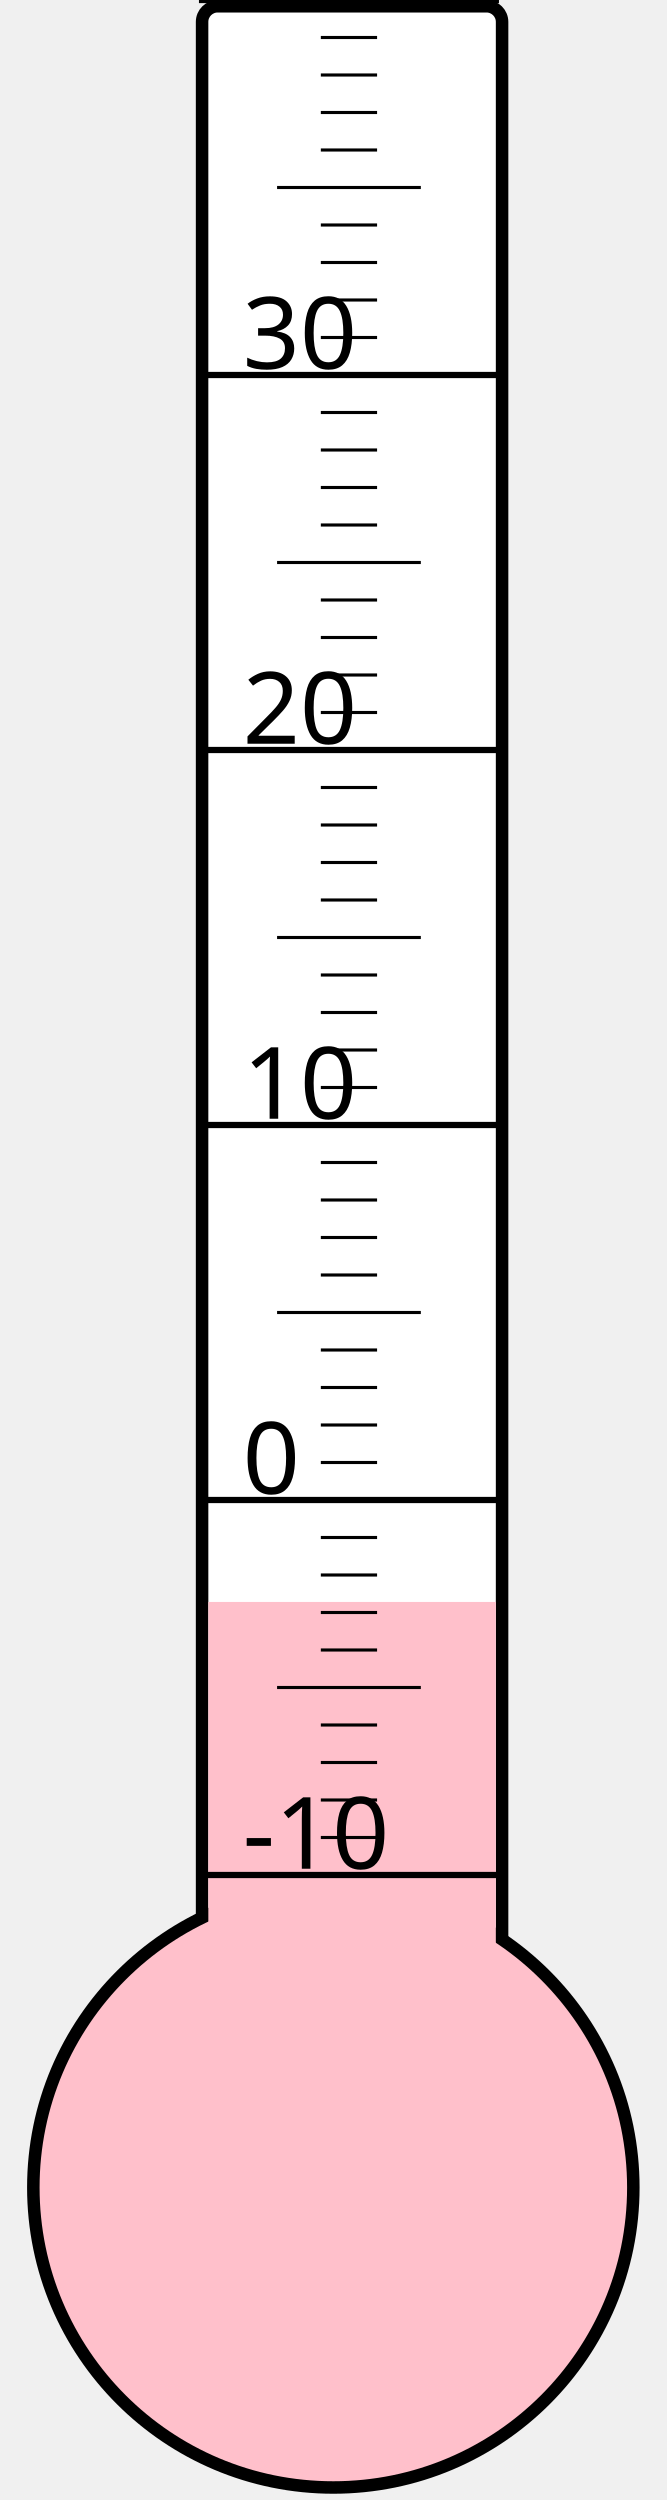
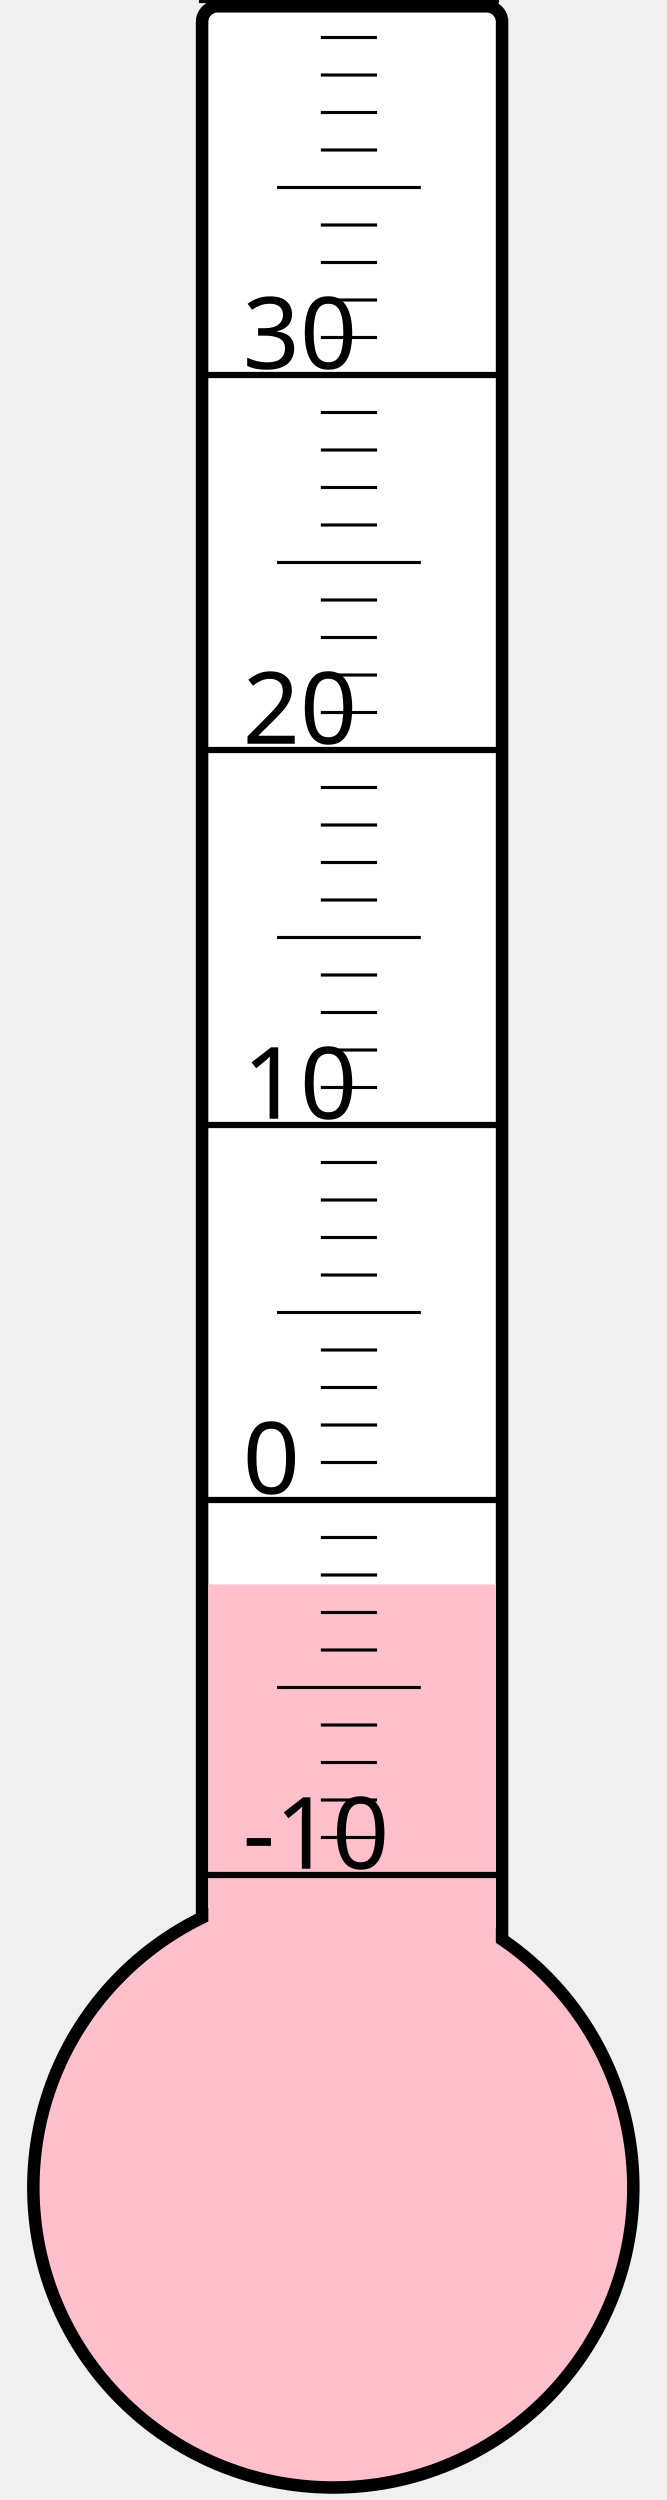
<svg xmlns="http://www.w3.org/2000/svg" width="40px" height="150px" viewBox="0 0 200 800">
  <rect width="200" height="800" x="0" y="0" style="fill: #ffffeb; fill-opacity: 0;" />
  <rect width="96" height="680" x="58" y="2" rx="5" ry="5" style="fill: white; fill-opacity: 1; stroke: black; stroke-width: 4;" />
  <circle cx="100" cy="700" r="96" style="fill: pink; stroke: black; stroke-width: 4;" />
-   <rect width="92" height="187.375" x="60" y="512.625" style="fill: pink; fill-opacity: 1; stroke-width: 0;" />
+   <rect width="92" height="193.0" x="60" y="507.0" style="fill: pink; fill-opacity: 1; stroke-width: 0;" />
  <text x="71" y="598" style="font-family: sans-serif; font-size: 24pt;">-10</text>
  <text x="71" y="478" style="font-family: sans-serif; font-size: 24pt;">0</text>
  <text x="71" y="358" style="font-family: sans-serif; font-size: 24pt;">10</text>
  <text x="71" y="238" style="font-family: sans-serif; font-size: 24pt;">20</text>
  <text x="71" y="118" style="font-family: sans-serif; font-size: 24pt;">30</text>
  <g style="stroke: black;">
    <line x1="57" y1="600" x2="153" y2="600" style="stroke-width: 2;" />
    <line x1="96" y1="588" x2="114" y2="588" style="stroke-width: 1;" />
    <line x1="96" y1="576" x2="114" y2="576" style="stroke-width: 1;" />
    <line x1="96" y1="564" x2="114" y2="564" style="stroke-width: 1;" />
    <line x1="96" y1="552" x2="114" y2="552" style="stroke-width: 1;" />
    <line x1="82" y1="540" x2="128" y2="540" style="stroke-width: 1;" />
    <line x1="96" y1="528" x2="114" y2="528" style="stroke-width: 1;" />
    <line x1="96" y1="516" x2="114" y2="516" style="stroke-width: 1;" />
    <line x1="96" y1="504" x2="114" y2="504" style="stroke-width: 1;" />
    <line x1="96" y1="492" x2="114" y2="492" style="stroke-width: 1;" />
    <line x1="57" y1="480" x2="153" y2="480" style="stroke-width: 2;" />
    <line x1="96" y1="468" x2="114" y2="468" style="stroke-width: 1;" />
    <line x1="96" y1="456" x2="114" y2="456" style="stroke-width: 1;" />
    <line x1="96" y1="444" x2="114" y2="444" style="stroke-width: 1;" />
    <line x1="96" y1="432" x2="114" y2="432" style="stroke-width: 1;" />
    <line x1="82" y1="420" x2="128" y2="420" style="stroke-width: 1;" />
    <line x1="96" y1="408" x2="114" y2="408" style="stroke-width: 1;" />
    <line x1="96" y1="396" x2="114" y2="396" style="stroke-width: 1;" />
    <line x1="96" y1="384" x2="114" y2="384" style="stroke-width: 1;" />
    <line x1="96" y1="372" x2="114" y2="372" style="stroke-width: 1;" />
    <line x1="57" y1="360" x2="153" y2="360" style="stroke-width: 2;" />
    <line x1="96" y1="348" x2="114" y2="348" style="stroke-width: 1;" />
    <line x1="96" y1="336" x2="114" y2="336" style="stroke-width: 1;" />
    <line x1="96" y1="324" x2="114" y2="324" style="stroke-width: 1;" />
    <line x1="96" y1="312" x2="114" y2="312" style="stroke-width: 1;" />
    <line x1="82" y1="300" x2="128" y2="300" style="stroke-width: 1;" />
    <line x1="96" y1="288" x2="114" y2="288" style="stroke-width: 1;" />
    <line x1="96" y1="276" x2="114" y2="276" style="stroke-width: 1;" />
    <line x1="96" y1="264" x2="114" y2="264" style="stroke-width: 1;" />
    <line x1="96" y1="252" x2="114" y2="252" style="stroke-width: 1;" />
    <line x1="57" y1="240" x2="153" y2="240" style="stroke-width: 2;" />
    <line x1="96" y1="228" x2="114" y2="228" style="stroke-width: 1;" />
    <line x1="96" y1="216" x2="114" y2="216" style="stroke-width: 1;" />
    <line x1="96" y1="204" x2="114" y2="204" style="stroke-width: 1;" />
    <line x1="96" y1="192" x2="114" y2="192" style="stroke-width: 1;" />
    <line x1="82" y1="180" x2="128" y2="180" style="stroke-width: 1;" />
    <line x1="96" y1="168" x2="114" y2="168" style="stroke-width: 1;" />
    <line x1="96" y1="156" x2="114" y2="156" style="stroke-width: 1;" />
    <line x1="96" y1="144" x2="114" y2="144" style="stroke-width: 1;" />
    <line x1="96" y1="132" x2="114" y2="132" style="stroke-width: 1;" />
    <line x1="57" y1="120" x2="153" y2="120" style="stroke-width: 2;" />
    <line x1="96" y1="108" x2="114" y2="108" style="stroke-width: 1;" />
    <line x1="96" y1="96" x2="114" y2="96" style="stroke-width: 1;" />
    <line x1="96" y1="84" x2="114" y2="84" style="stroke-width: 1;" />
    <line x1="96" y1="72" x2="114" y2="72" style="stroke-width: 1;" />
    <line x1="82" y1="60" x2="128" y2="60" style="stroke-width: 1;" />
    <line x1="96" y1="48" x2="114" y2="48" style="stroke-width: 1;" />
    <line x1="96" y1="36" x2="114" y2="36" style="stroke-width: 1;" />
    <line x1="96" y1="24" x2="114" y2="24" style="stroke-width: 1;" />
    <line x1="96" y1="12" x2="114" y2="12" style="stroke-width: 1;" />
    <line x1="57" y1="0" x2="153" y2="0" style="stroke-width: 2;" />
  </g>
</svg>
